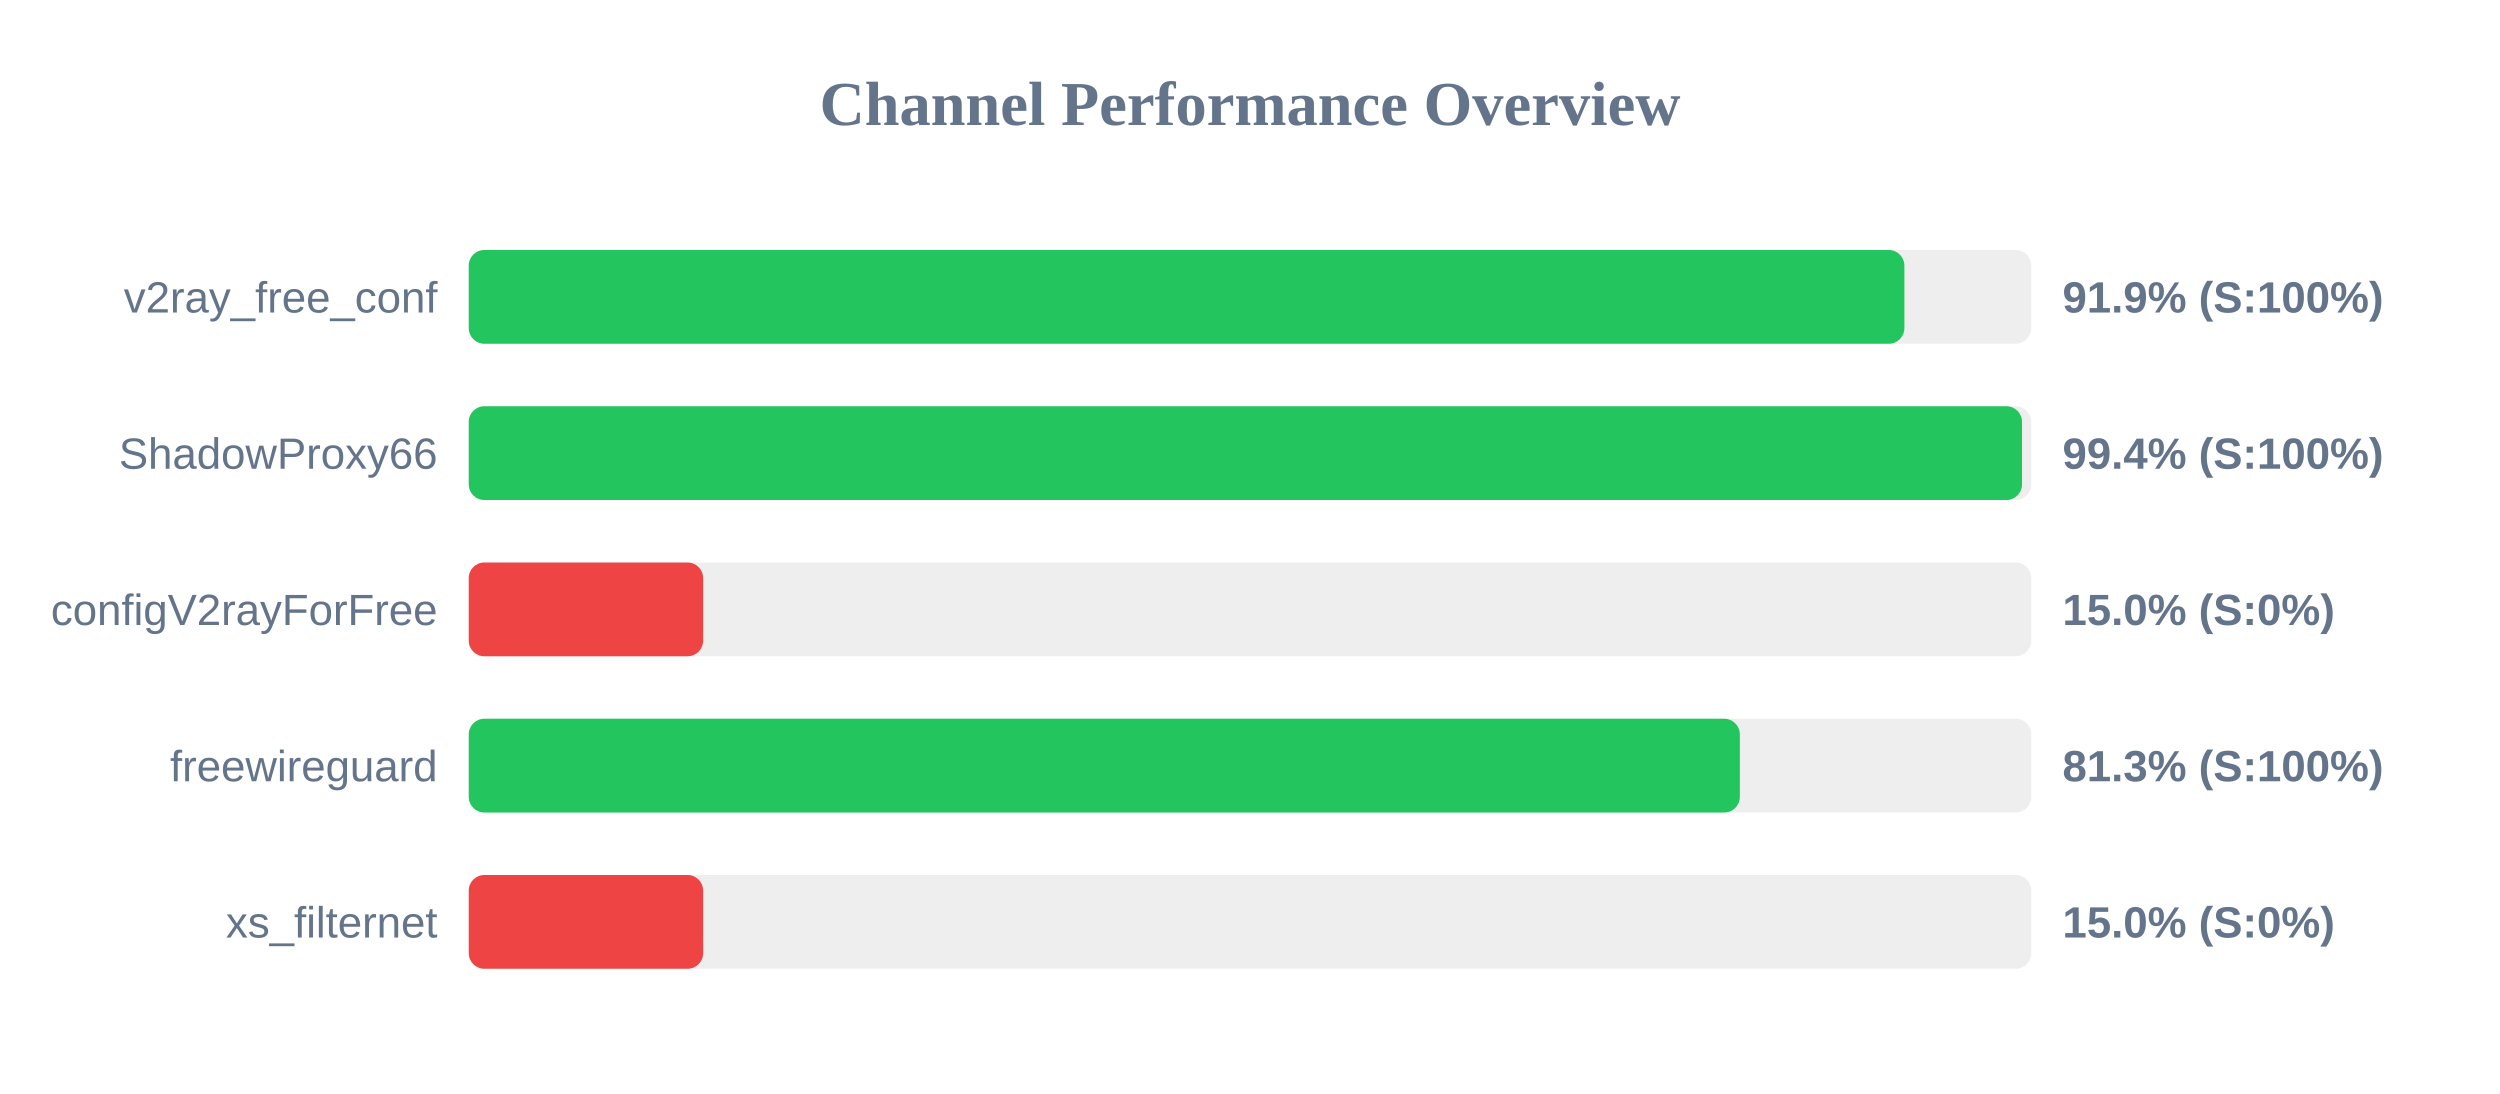
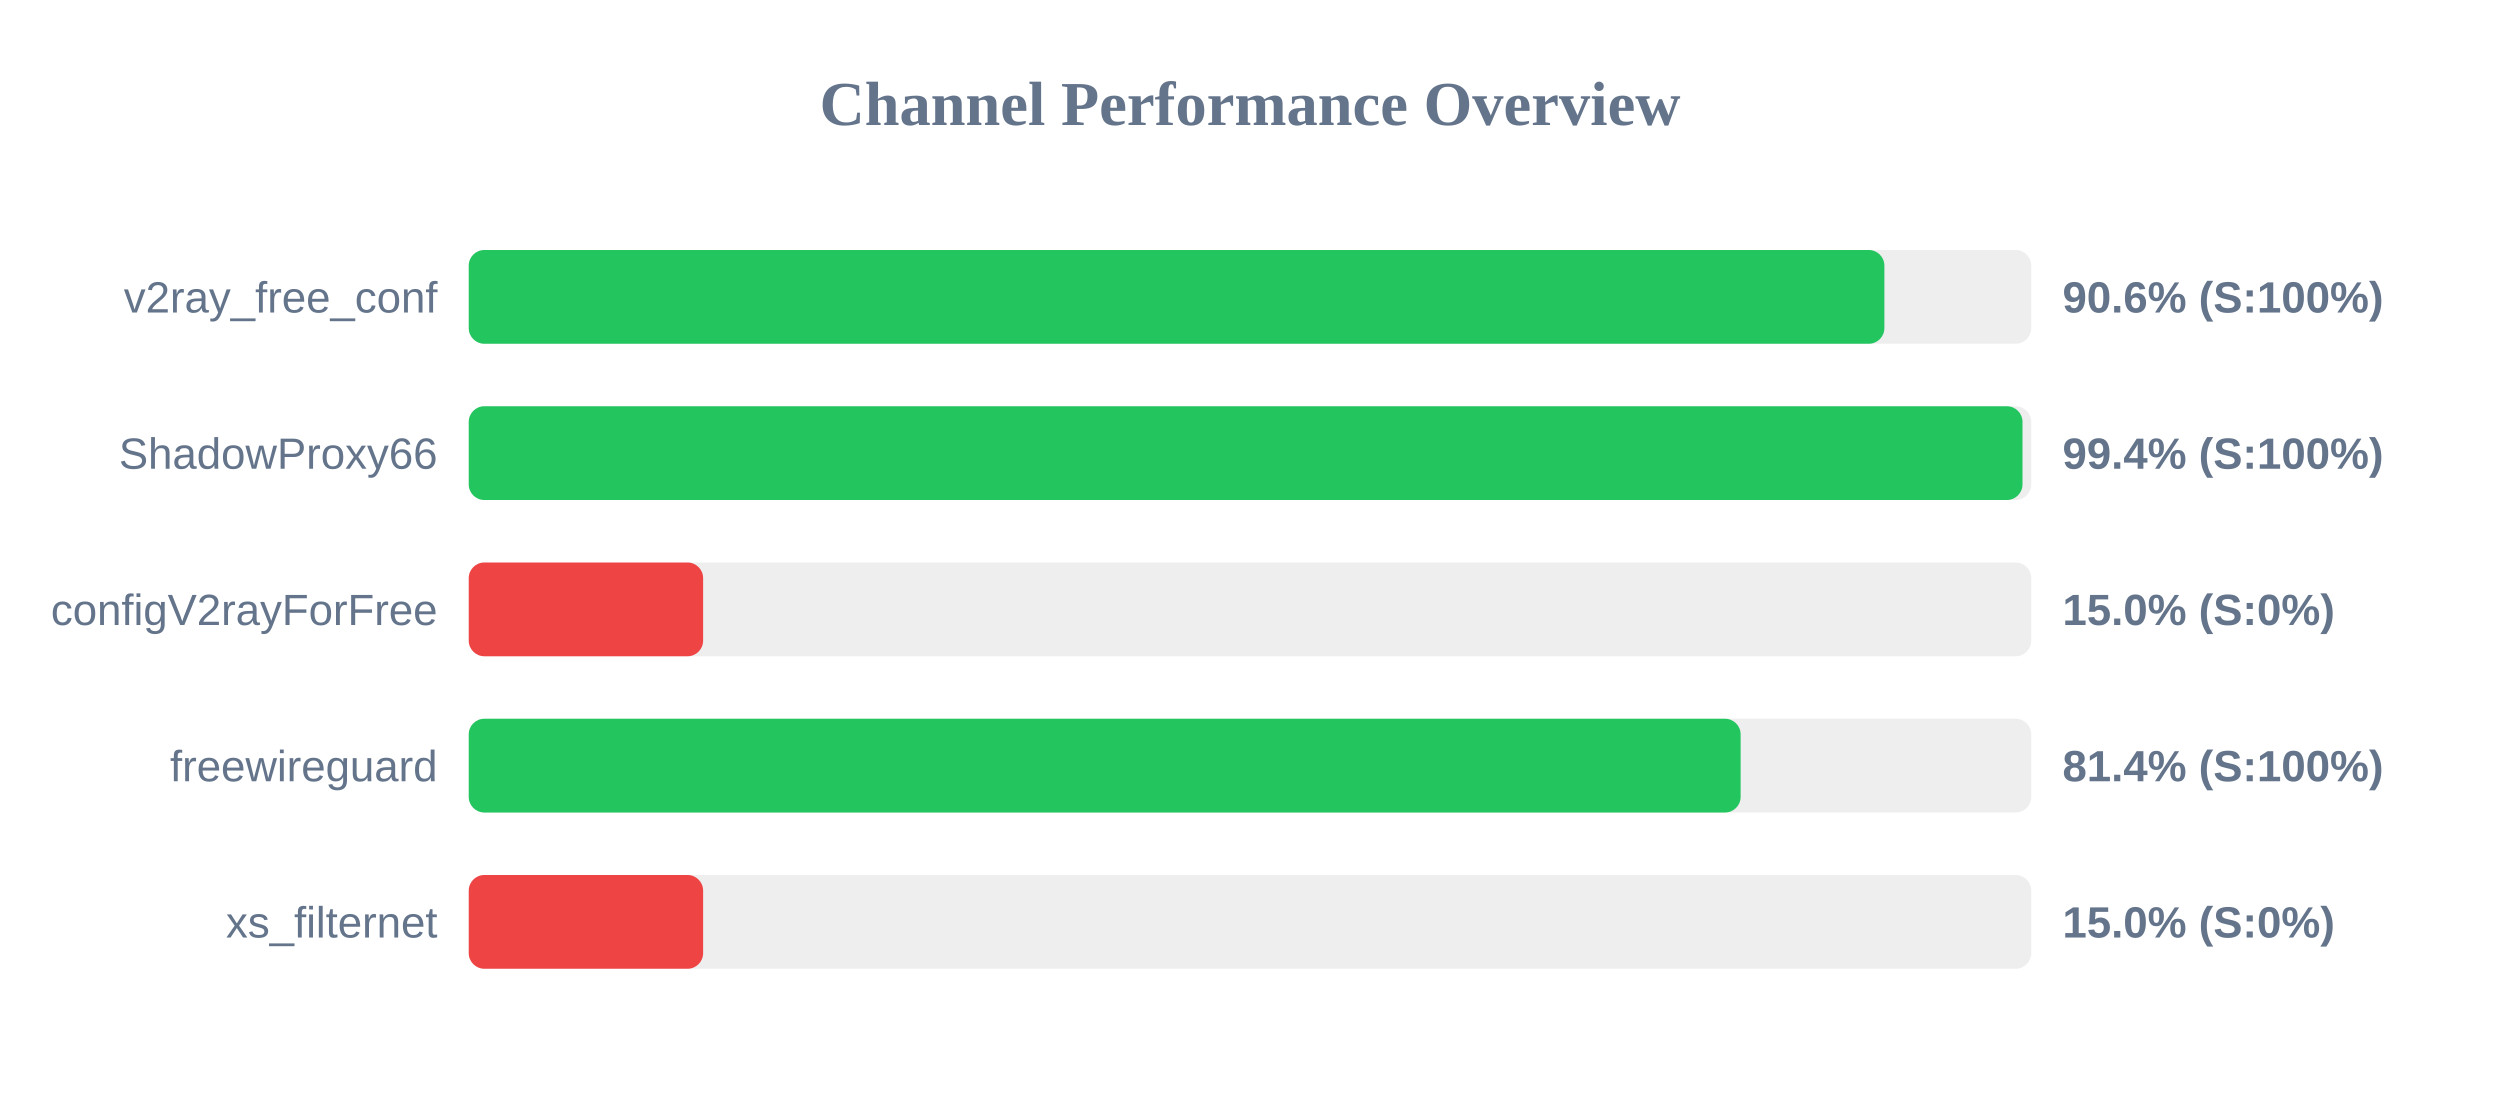
<svg xmlns="http://www.w3.org/2000/svg" width="800" height="350" version="1.1">
  <style>
        .row { font: 14px Arial; fill: #64748b; }
        .score { font: bold 14px Arial; fill: #64748b; }
    </style>
  <text x="400" y="40" text-anchor="middle" font-size="20px" font-weight="bold" fill="#64748b">Channel Performance Overview</text>
  <rect x="150" y="80" width="500" height="30" fill="#eee" rx="5" />
-   <rect x="150" y="80" width="459.4" height="30" fill="#22c55e" rx="5" />
+   <rect x="150" y="80" width="453.0" height="30" fill="#22c55e" rx="5" />
  <text x="140" y="100" text-anchor="end" class="row">v2ray_free_conf</text>
-   <text x="660" y="100" text-anchor="start" class="score">91.9% (S:100%)</text>
+   <text x="660" y="100" text-anchor="start" class="score">90.6% (S:100%)</text>
  <rect x="150" y="130" width="500" height="30" fill="#eee" rx="5" />
-   <rect x="150" y="130" width="497.05" height="30" fill="#22c55e" rx="5" />
+   <rect x="150" y="130" width="497.2" height="30" fill="#22c55e" rx="5" />
  <text x="140" y="150" text-anchor="end" class="row">ShadowProxy66</text>
  <text x="660" y="150" text-anchor="start" class="score">99.4% (S:100%)</text>
  <rect x="150" y="180" width="500" height="30" fill="#eee" rx="5" />
  <rect x="150" y="180" width="75.0" height="30" fill="#ef4444" rx="5" />
  <text x="140" y="200" text-anchor="end" class="row">configV2rayForFree</text>
  <text x="660" y="200" text-anchor="start" class="score">15.0% (S:0%)</text>
  <rect x="150" y="230" width="500" height="30" fill="#eee" rx="5" />
-   <rect x="150" y="230" width="406.75" height="30" fill="#22c55e" rx="5" />
+   <rect x="150" y="230" width="407.0" height="30" fill="#22c55e" rx="5" />
  <text x="140" y="250" text-anchor="end" class="row">freewireguard</text>
-   <text x="660" y="250" text-anchor="start" class="score">81.3% (S:100%)</text>
+   <text x="660" y="250" text-anchor="start" class="score">81.4% (S:100%)</text>
  <rect x="150" y="280" width="500" height="30" fill="#eee" rx="5" />
  <rect x="150" y="280" width="75.0" height="30" fill="#ef4444" rx="5" />
  <text x="140" y="300" text-anchor="end" class="row">xs_filternet</text>
  <text x="660" y="300" text-anchor="start" class="score">15.0% (S:0%)</text>
</svg>
